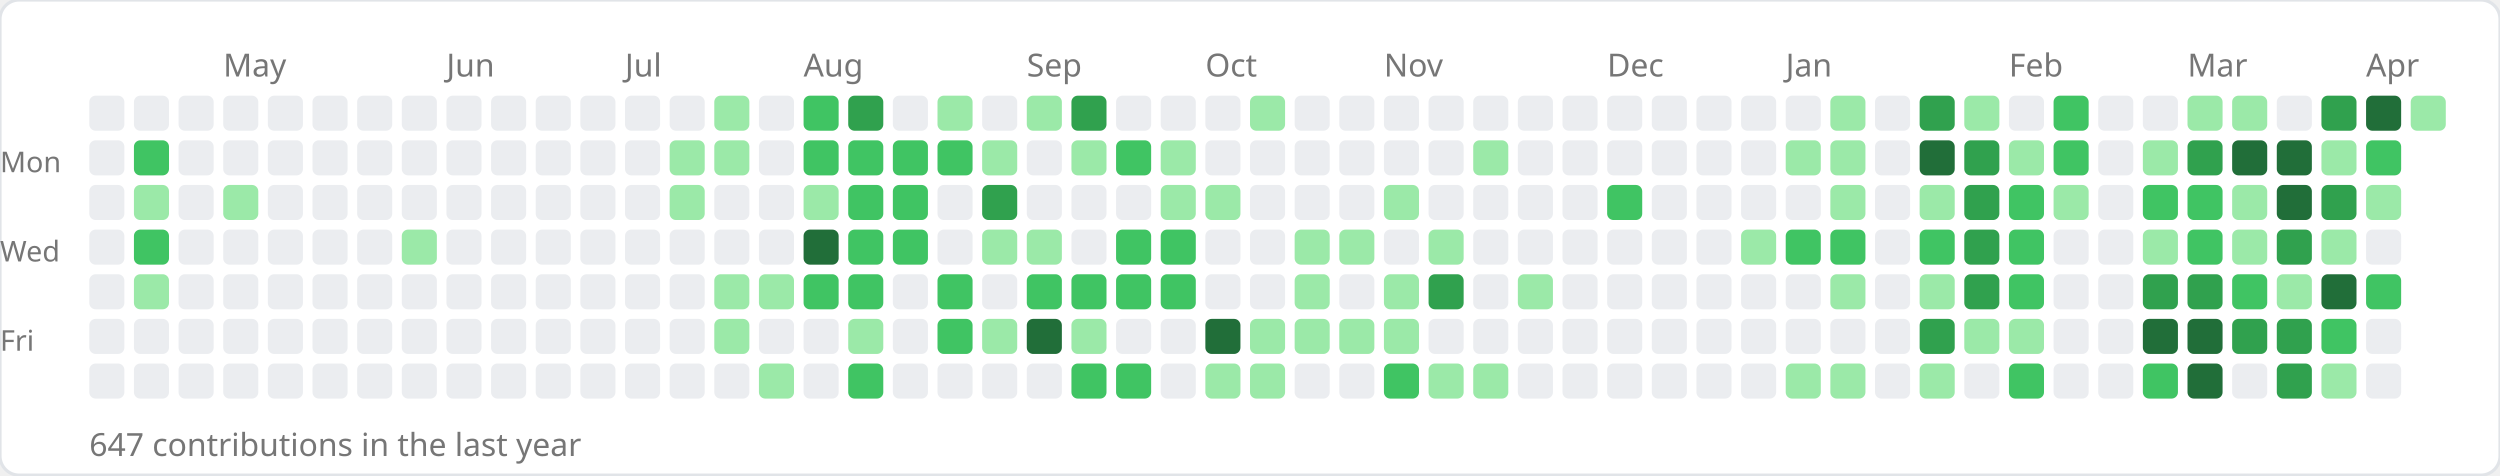
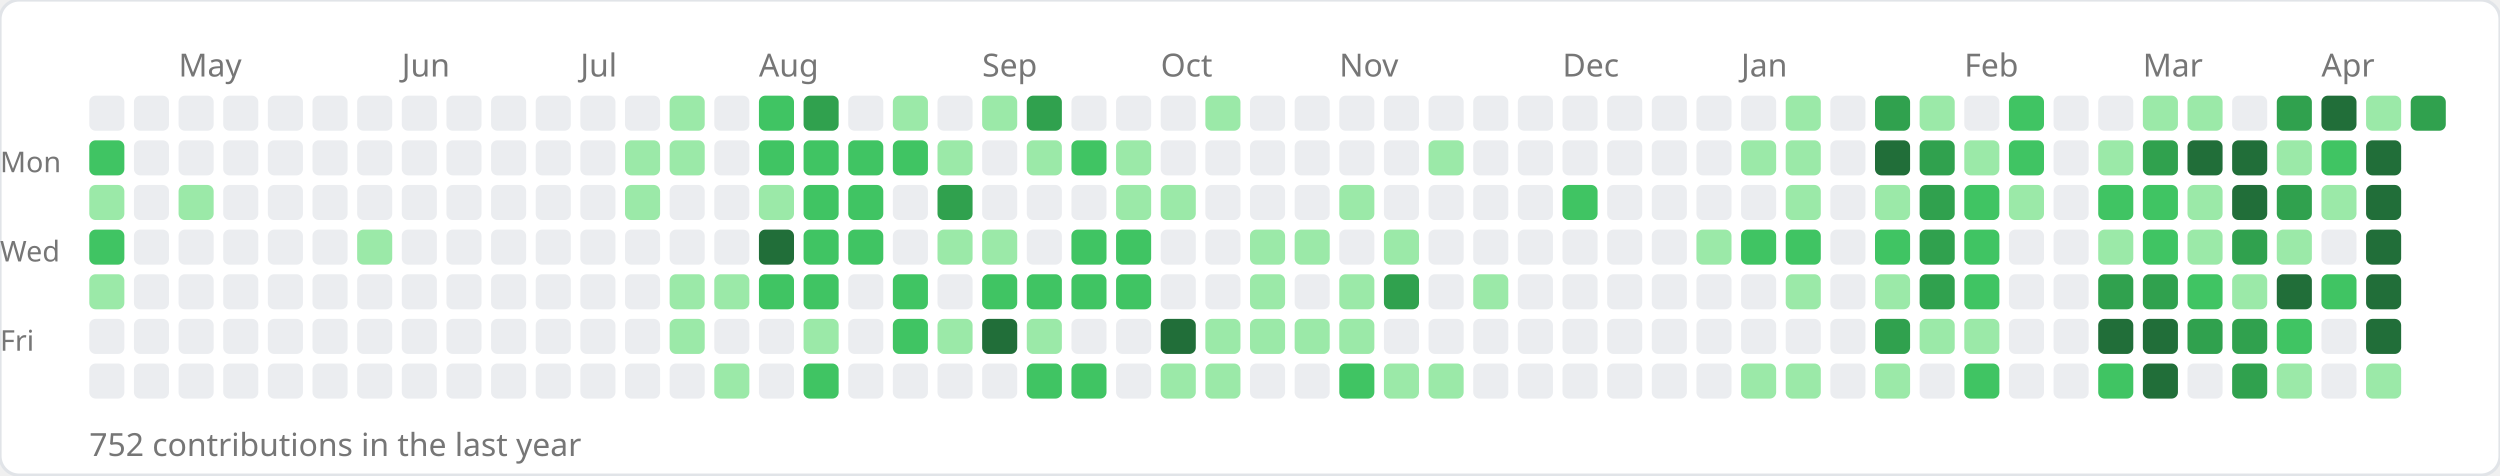
<svg xmlns="http://www.w3.org/2000/svg" width="784" height="149">
  <rect width="784" height="149" rx="6" fill="#ffffff" stroke="#e1e4e8" stroke-width="1" />
-   <text x="70" y="24" font-size="10" fill="#767676" font-family="sans-serif">May</text>
-   <text x="140" y="24" font-size="10" fill="#767676" font-family="sans-serif">Jun</text>
-   <text x="196" y="24" font-size="10" fill="#767676" font-family="sans-serif">Jul</text>
-   <text x="252" y="24" font-size="10" fill="#767676" font-family="sans-serif">Aug</text>
-   <text x="322" y="24" font-size="10" fill="#767676" font-family="sans-serif">Sep</text>
-   <text x="378" y="24" font-size="10" fill="#767676" font-family="sans-serif">Oct</text>
-   <text x="434" y="24" font-size="10" fill="#767676" font-family="sans-serif">Nov</text>
-   <text x="504" y="24" font-size="10" fill="#767676" font-family="sans-serif">Dec</text>
-   <text x="560" y="24" font-size="10" fill="#767676" font-family="sans-serif">Jan</text>
-   <text x="630" y="24" font-size="10" fill="#767676" font-family="sans-serif">Feb</text>
-   <text x="686" y="24" font-size="10" fill="#767676" font-family="sans-serif">Mar</text>
-   <text x="742" y="24" font-size="10" fill="#767676" font-family="sans-serif">Apr</text>
+   <text x="56" y="24" font-size="10" fill="#767676" font-family="sans-serif">May</text>
+   <text x="126" y="24" font-size="10" fill="#767676" font-family="sans-serif">Jun</text>
+   <text x="182" y="24" font-size="10" fill="#767676" font-family="sans-serif">Jul</text>
+   <text x="238" y="24" font-size="10" fill="#767676" font-family="sans-serif">Aug</text>
+   <text x="308" y="24" font-size="10" fill="#767676" font-family="sans-serif">Sep</text>
+   <text x="364" y="24" font-size="10" fill="#767676" font-family="sans-serif">Oct</text>
+   <text x="420" y="24" font-size="10" fill="#767676" font-family="sans-serif">Nov</text>
+   <text x="490" y="24" font-size="10" fill="#767676" font-family="sans-serif">Dec</text>
+   <text x="546" y="24" font-size="10" fill="#767676" font-family="sans-serif">Jan</text>
+   <text x="616" y="24" font-size="10" fill="#767676" font-family="sans-serif">Feb</text>
+   <text x="672" y="24" font-size="10" fill="#767676" font-family="sans-serif">Mar</text>
+   <text x="728" y="24" font-size="10" fill="#767676" font-family="sans-serif">Apr</text>
  <text x="0" y="54" font-size="9" fill="#767676" font-family="sans-serif">Mon</text>
  <text x="0" y="82" font-size="9" fill="#767676" font-family="sans-serif">Wed</text>
  <text x="0" y="110" font-size="9" fill="#767676" font-family="sans-serif">Fri</text>
  <rect x="28" y="30" width="11" height="11" rx="2" fill="#ebedf0" />
-   <rect x="28" y="44" width="11" height="11" rx="2" fill="#ebedf0" />
-   <rect x="28" y="58" width="11" height="11" rx="2" fill="#ebedf0" />
-   <rect x="28" y="72" width="11" height="11" rx="2" fill="#ebedf0" />
-   <rect x="28" y="86" width="11" height="11" rx="2" fill="#ebedf0" />
+   <rect x="28" y="44" width="11" height="11" rx="2" fill="#40c463" />
+   <rect x="28" y="58" width="11" height="11" rx="2" fill="#9be9a8" />
+   <rect x="28" y="72" width="11" height="11" rx="2" fill="#40c463" />
+   <rect x="28" y="86" width="11" height="11" rx="2" fill="#9be9a8" />
  <rect x="28" y="100" width="11" height="11" rx="2" fill="#ebedf0" />
  <rect x="28" y="114" width="11" height="11" rx="2" fill="#ebedf0" />
  <rect x="42" y="30" width="11" height="11" rx="2" fill="#ebedf0" />
-   <rect x="42" y="44" width="11" height="11" rx="2" fill="#40c463" />
-   <rect x="42" y="58" width="11" height="11" rx="2" fill="#9be9a8" />
-   <rect x="42" y="72" width="11" height="11" rx="2" fill="#40c463" />
-   <rect x="42" y="86" width="11" height="11" rx="2" fill="#9be9a8" />
+   <rect x="42" y="44" width="11" height="11" rx="2" fill="#ebedf0" />
+   <rect x="42" y="58" width="11" height="11" rx="2" fill="#ebedf0" />
+   <rect x="42" y="72" width="11" height="11" rx="2" fill="#ebedf0" />
+   <rect x="42" y="86" width="11" height="11" rx="2" fill="#ebedf0" />
  <rect x="42" y="100" width="11" height="11" rx="2" fill="#ebedf0" />
  <rect x="42" y="114" width="11" height="11" rx="2" fill="#ebedf0" />
  <rect x="56" y="30" width="11" height="11" rx="2" fill="#ebedf0" />
  <rect x="56" y="44" width="11" height="11" rx="2" fill="#ebedf0" />
-   <rect x="56" y="58" width="11" height="11" rx="2" fill="#ebedf0" />
+   <rect x="56" y="58" width="11" height="11" rx="2" fill="#9be9a8" />
  <rect x="56" y="72" width="11" height="11" rx="2" fill="#ebedf0" />
  <rect x="56" y="86" width="11" height="11" rx="2" fill="#ebedf0" />
  <rect x="56" y="100" width="11" height="11" rx="2" fill="#ebedf0" />
  <rect x="56" y="114" width="11" height="11" rx="2" fill="#ebedf0" />
  <rect x="70" y="30" width="11" height="11" rx="2" fill="#ebedf0" />
  <rect x="70" y="44" width="11" height="11" rx="2" fill="#ebedf0" />
-   <rect x="70" y="58" width="11" height="11" rx="2" fill="#9be9a8" />
+   <rect x="70" y="58" width="11" height="11" rx="2" fill="#ebedf0" />
  <rect x="70" y="72" width="11" height="11" rx="2" fill="#ebedf0" />
  <rect x="70" y="86" width="11" height="11" rx="2" fill="#ebedf0" />
  <rect x="70" y="100" width="11" height="11" rx="2" fill="#ebedf0" />
  <rect x="70" y="114" width="11" height="11" rx="2" fill="#ebedf0" />
  <rect x="84" y="30" width="11" height="11" rx="2" fill="#ebedf0" />
  <rect x="84" y="44" width="11" height="11" rx="2" fill="#ebedf0" />
  <rect x="84" y="58" width="11" height="11" rx="2" fill="#ebedf0" />
  <rect x="84" y="72" width="11" height="11" rx="2" fill="#ebedf0" />
  <rect x="84" y="86" width="11" height="11" rx="2" fill="#ebedf0" />
  <rect x="84" y="100" width="11" height="11" rx="2" fill="#ebedf0" />
  <rect x="84" y="114" width="11" height="11" rx="2" fill="#ebedf0" />
  <rect x="98" y="30" width="11" height="11" rx="2" fill="#ebedf0" />
  <rect x="98" y="44" width="11" height="11" rx="2" fill="#ebedf0" />
  <rect x="98" y="58" width="11" height="11" rx="2" fill="#ebedf0" />
  <rect x="98" y="72" width="11" height="11" rx="2" fill="#ebedf0" />
  <rect x="98" y="86" width="11" height="11" rx="2" fill="#ebedf0" />
  <rect x="98" y="100" width="11" height="11" rx="2" fill="#ebedf0" />
  <rect x="98" y="114" width="11" height="11" rx="2" fill="#ebedf0" />
  <rect x="112" y="30" width="11" height="11" rx="2" fill="#ebedf0" />
  <rect x="112" y="44" width="11" height="11" rx="2" fill="#ebedf0" />
  <rect x="112" y="58" width="11" height="11" rx="2" fill="#ebedf0" />
-   <rect x="112" y="72" width="11" height="11" rx="2" fill="#ebedf0" />
+   <rect x="112" y="72" width="11" height="11" rx="2" fill="#9be9a8" />
  <rect x="112" y="86" width="11" height="11" rx="2" fill="#ebedf0" />
  <rect x="112" y="100" width="11" height="11" rx="2" fill="#ebedf0" />
  <rect x="112" y="114" width="11" height="11" rx="2" fill="#ebedf0" />
  <rect x="126" y="30" width="11" height="11" rx="2" fill="#ebedf0" />
  <rect x="126" y="44" width="11" height="11" rx="2" fill="#ebedf0" />
  <rect x="126" y="58" width="11" height="11" rx="2" fill="#ebedf0" />
-   <rect x="126" y="72" width="11" height="11" rx="2" fill="#9be9a8" />
+   <rect x="126" y="72" width="11" height="11" rx="2" fill="#ebedf0" />
  <rect x="126" y="86" width="11" height="11" rx="2" fill="#ebedf0" />
  <rect x="126" y="100" width="11" height="11" rx="2" fill="#ebedf0" />
  <rect x="126" y="114" width="11" height="11" rx="2" fill="#ebedf0" />
  <rect x="140" y="30" width="11" height="11" rx="2" fill="#ebedf0" />
  <rect x="140" y="44" width="11" height="11" rx="2" fill="#ebedf0" />
  <rect x="140" y="58" width="11" height="11" rx="2" fill="#ebedf0" />
  <rect x="140" y="72" width="11" height="11" rx="2" fill="#ebedf0" />
  <rect x="140" y="86" width="11" height="11" rx="2" fill="#ebedf0" />
  <rect x="140" y="100" width="11" height="11" rx="2" fill="#ebedf0" />
  <rect x="140" y="114" width="11" height="11" rx="2" fill="#ebedf0" />
  <rect x="154" y="30" width="11" height="11" rx="2" fill="#ebedf0" />
  <rect x="154" y="44" width="11" height="11" rx="2" fill="#ebedf0" />
  <rect x="154" y="58" width="11" height="11" rx="2" fill="#ebedf0" />
  <rect x="154" y="72" width="11" height="11" rx="2" fill="#ebedf0" />
  <rect x="154" y="86" width="11" height="11" rx="2" fill="#ebedf0" />
  <rect x="154" y="100" width="11" height="11" rx="2" fill="#ebedf0" />
  <rect x="154" y="114" width="11" height="11" rx="2" fill="#ebedf0" />
  <rect x="168" y="30" width="11" height="11" rx="2" fill="#ebedf0" />
  <rect x="168" y="44" width="11" height="11" rx="2" fill="#ebedf0" />
  <rect x="168" y="58" width="11" height="11" rx="2" fill="#ebedf0" />
  <rect x="168" y="72" width="11" height="11" rx="2" fill="#ebedf0" />
  <rect x="168" y="86" width="11" height="11" rx="2" fill="#ebedf0" />
  <rect x="168" y="100" width="11" height="11" rx="2" fill="#ebedf0" />
  <rect x="168" y="114" width="11" height="11" rx="2" fill="#ebedf0" />
  <rect x="182" y="30" width="11" height="11" rx="2" fill="#ebedf0" />
  <rect x="182" y="44" width="11" height="11" rx="2" fill="#ebedf0" />
  <rect x="182" y="58" width="11" height="11" rx="2" fill="#ebedf0" />
  <rect x="182" y="72" width="11" height="11" rx="2" fill="#ebedf0" />
  <rect x="182" y="86" width="11" height="11" rx="2" fill="#ebedf0" />
  <rect x="182" y="100" width="11" height="11" rx="2" fill="#ebedf0" />
  <rect x="182" y="114" width="11" height="11" rx="2" fill="#ebedf0" />
  <rect x="196" y="30" width="11" height="11" rx="2" fill="#ebedf0" />
-   <rect x="196" y="44" width="11" height="11" rx="2" fill="#ebedf0" />
-   <rect x="196" y="58" width="11" height="11" rx="2" fill="#ebedf0" />
+   <rect x="196" y="44" width="11" height="11" rx="2" fill="#9be9a8" />
+   <rect x="196" y="58" width="11" height="11" rx="2" fill="#9be9a8" />
  <rect x="196" y="72" width="11" height="11" rx="2" fill="#ebedf0" />
  <rect x="196" y="86" width="11" height="11" rx="2" fill="#ebedf0" />
  <rect x="196" y="100" width="11" height="11" rx="2" fill="#ebedf0" />
  <rect x="196" y="114" width="11" height="11" rx="2" fill="#ebedf0" />
-   <rect x="210" y="30" width="11" height="11" rx="2" fill="#ebedf0" />
+   <rect x="210" y="30" width="11" height="11" rx="2" fill="#9be9a8" />
  <rect x="210" y="44" width="11" height="11" rx="2" fill="#9be9a8" />
-   <rect x="210" y="58" width="11" height="11" rx="2" fill="#9be9a8" />
+   <rect x="210" y="58" width="11" height="11" rx="2" fill="#ebedf0" />
  <rect x="210" y="72" width="11" height="11" rx="2" fill="#ebedf0" />
-   <rect x="210" y="86" width="11" height="11" rx="2" fill="#ebedf0" />
-   <rect x="210" y="100" width="11" height="11" rx="2" fill="#ebedf0" />
+   <rect x="210" y="86" width="11" height="11" rx="2" fill="#9be9a8" />
+   <rect x="210" y="100" width="11" height="11" rx="2" fill="#9be9a8" />
  <rect x="210" y="114" width="11" height="11" rx="2" fill="#ebedf0" />
-   <rect x="224" y="30" width="11" height="11" rx="2" fill="#9be9a8" />
-   <rect x="224" y="44" width="11" height="11" rx="2" fill="#9be9a8" />
+   <rect x="224" y="30" width="11" height="11" rx="2" fill="#ebedf0" />
+   <rect x="224" y="44" width="11" height="11" rx="2" fill="#ebedf0" />
  <rect x="224" y="58" width="11" height="11" rx="2" fill="#ebedf0" />
  <rect x="224" y="72" width="11" height="11" rx="2" fill="#ebedf0" />
  <rect x="224" y="86" width="11" height="11" rx="2" fill="#9be9a8" />
-   <rect x="224" y="100" width="11" height="11" rx="2" fill="#9be9a8" />
-   <rect x="224" y="114" width="11" height="11" rx="2" fill="#ebedf0" />
-   <rect x="238" y="30" width="11" height="11" rx="2" fill="#ebedf0" />
-   <rect x="238" y="44" width="11" height="11" rx="2" fill="#ebedf0" />
-   <rect x="238" y="58" width="11" height="11" rx="2" fill="#ebedf0" />
-   <rect x="238" y="72" width="11" height="11" rx="2" fill="#ebedf0" />
-   <rect x="238" y="86" width="11" height="11" rx="2" fill="#9be9a8" />
+   <rect x="224" y="100" width="11" height="11" rx="2" fill="#ebedf0" />
+   <rect x="224" y="114" width="11" height="11" rx="2" fill="#9be9a8" />
+   <rect x="238" y="30" width="11" height="11" rx="2" fill="#40c463" />
+   <rect x="238" y="44" width="11" height="11" rx="2" fill="#40c463" />
+   <rect x="238" y="58" width="11" height="11" rx="2" fill="#9be9a8" />
+   <rect x="238" y="72" width="11" height="11" rx="2" fill="#216e39" />
+   <rect x="238" y="86" width="11" height="11" rx="2" fill="#40c463" />
  <rect x="238" y="100" width="11" height="11" rx="2" fill="#ebedf0" />
-   <rect x="238" y="114" width="11" height="11" rx="2" fill="#9be9a8" />
-   <rect x="252" y="30" width="11" height="11" rx="2" fill="#40c463" />
+   <rect x="238" y="114" width="11" height="11" rx="2" fill="#ebedf0" />
+   <rect x="252" y="30" width="11" height="11" rx="2" fill="#30a14e" />
  <rect x="252" y="44" width="11" height="11" rx="2" fill="#40c463" />
-   <rect x="252" y="58" width="11" height="11" rx="2" fill="#9be9a8" />
-   <rect x="252" y="72" width="11" height="11" rx="2" fill="#216e39" />
+   <rect x="252" y="58" width="11" height="11" rx="2" fill="#40c463" />
+   <rect x="252" y="72" width="11" height="11" rx="2" fill="#40c463" />
  <rect x="252" y="86" width="11" height="11" rx="2" fill="#40c463" />
-   <rect x="252" y="100" width="11" height="11" rx="2" fill="#ebedf0" />
-   <rect x="252" y="114" width="11" height="11" rx="2" fill="#ebedf0" />
-   <rect x="266" y="30" width="11" height="11" rx="2" fill="#30a14e" />
+   <rect x="252" y="100" width="11" height="11" rx="2" fill="#9be9a8" />
+   <rect x="252" y="114" width="11" height="11" rx="2" fill="#40c463" />
+   <rect x="266" y="30" width="11" height="11" rx="2" fill="#ebedf0" />
  <rect x="266" y="44" width="11" height="11" rx="2" fill="#40c463" />
  <rect x="266" y="58" width="11" height="11" rx="2" fill="#40c463" />
  <rect x="266" y="72" width="11" height="11" rx="2" fill="#40c463" />
-   <rect x="266" y="86" width="11" height="11" rx="2" fill="#40c463" />
-   <rect x="266" y="100" width="11" height="11" rx="2" fill="#9be9a8" />
-   <rect x="266" y="114" width="11" height="11" rx="2" fill="#40c463" />
-   <rect x="280" y="30" width="11" height="11" rx="2" fill="#ebedf0" />
+   <rect x="266" y="86" width="11" height="11" rx="2" fill="#ebedf0" />
+   <rect x="266" y="100" width="11" height="11" rx="2" fill="#ebedf0" />
+   <rect x="266" y="114" width="11" height="11" rx="2" fill="#ebedf0" />
+   <rect x="280" y="30" width="11" height="11" rx="2" fill="#9be9a8" />
  <rect x="280" y="44" width="11" height="11" rx="2" fill="#40c463" />
-   <rect x="280" y="58" width="11" height="11" rx="2" fill="#40c463" />
-   <rect x="280" y="72" width="11" height="11" rx="2" fill="#40c463" />
-   <rect x="280" y="86" width="11" height="11" rx="2" fill="#ebedf0" />
-   <rect x="280" y="100" width="11" height="11" rx="2" fill="#ebedf0" />
+   <rect x="280" y="58" width="11" height="11" rx="2" fill="#ebedf0" />
+   <rect x="280" y="72" width="11" height="11" rx="2" fill="#ebedf0" />
+   <rect x="280" y="86" width="11" height="11" rx="2" fill="#40c463" />
+   <rect x="280" y="100" width="11" height="11" rx="2" fill="#40c463" />
  <rect x="280" y="114" width="11" height="11" rx="2" fill="#ebedf0" />
-   <rect x="294" y="30" width="11" height="11" rx="2" fill="#9be9a8" />
-   <rect x="294" y="44" width="11" height="11" rx="2" fill="#40c463" />
-   <rect x="294" y="58" width="11" height="11" rx="2" fill="#ebedf0" />
-   <rect x="294" y="72" width="11" height="11" rx="2" fill="#ebedf0" />
-   <rect x="294" y="86" width="11" height="11" rx="2" fill="#40c463" />
-   <rect x="294" y="100" width="11" height="11" rx="2" fill="#40c463" />
+   <rect x="294" y="30" width="11" height="11" rx="2" fill="#ebedf0" />
+   <rect x="294" y="44" width="11" height="11" rx="2" fill="#9be9a8" />
+   <rect x="294" y="58" width="11" height="11" rx="2" fill="#30a14e" />
+   <rect x="294" y="72" width="11" height="11" rx="2" fill="#9be9a8" />
+   <rect x="294" y="86" width="11" height="11" rx="2" fill="#ebedf0" />
+   <rect x="294" y="100" width="11" height="11" rx="2" fill="#9be9a8" />
  <rect x="294" y="114" width="11" height="11" rx="2" fill="#ebedf0" />
-   <rect x="308" y="30" width="11" height="11" rx="2" fill="#ebedf0" />
-   <rect x="308" y="44" width="11" height="11" rx="2" fill="#9be9a8" />
-   <rect x="308" y="58" width="11" height="11" rx="2" fill="#30a14e" />
+   <rect x="308" y="30" width="11" height="11" rx="2" fill="#9be9a8" />
+   <rect x="308" y="44" width="11" height="11" rx="2" fill="#ebedf0" />
+   <rect x="308" y="58" width="11" height="11" rx="2" fill="#ebedf0" />
  <rect x="308" y="72" width="11" height="11" rx="2" fill="#9be9a8" />
-   <rect x="308" y="86" width="11" height="11" rx="2" fill="#ebedf0" />
-   <rect x="308" y="100" width="11" height="11" rx="2" fill="#9be9a8" />
+   <rect x="308" y="86" width="11" height="11" rx="2" fill="#40c463" />
+   <rect x="308" y="100" width="11" height="11" rx="2" fill="#216e39" />
  <rect x="308" y="114" width="11" height="11" rx="2" fill="#ebedf0" />
-   <rect x="322" y="30" width="11" height="11" rx="2" fill="#9be9a8" />
-   <rect x="322" y="44" width="11" height="11" rx="2" fill="#ebedf0" />
+   <rect x="322" y="30" width="11" height="11" rx="2" fill="#30a14e" />
+   <rect x="322" y="44" width="11" height="11" rx="2" fill="#9be9a8" />
  <rect x="322" y="58" width="11" height="11" rx="2" fill="#ebedf0" />
-   <rect x="322" y="72" width="11" height="11" rx="2" fill="#9be9a8" />
+   <rect x="322" y="72" width="11" height="11" rx="2" fill="#ebedf0" />
  <rect x="322" y="86" width="11" height="11" rx="2" fill="#40c463" />
-   <rect x="322" y="100" width="11" height="11" rx="2" fill="#216e39" />
-   <rect x="322" y="114" width="11" height="11" rx="2" fill="#ebedf0" />
-   <rect x="336" y="30" width="11" height="11" rx="2" fill="#30a14e" />
-   <rect x="336" y="44" width="11" height="11" rx="2" fill="#9be9a8" />
+   <rect x="322" y="100" width="11" height="11" rx="2" fill="#9be9a8" />
+   <rect x="322" y="114" width="11" height="11" rx="2" fill="#40c463" />
+   <rect x="336" y="30" width="11" height="11" rx="2" fill="#ebedf0" />
+   <rect x="336" y="44" width="11" height="11" rx="2" fill="#40c463" />
  <rect x="336" y="58" width="11" height="11" rx="2" fill="#ebedf0" />
-   <rect x="336" y="72" width="11" height="11" rx="2" fill="#ebedf0" />
+   <rect x="336" y="72" width="11" height="11" rx="2" fill="#40c463" />
  <rect x="336" y="86" width="11" height="11" rx="2" fill="#40c463" />
-   <rect x="336" y="100" width="11" height="11" rx="2" fill="#9be9a8" />
+   <rect x="336" y="100" width="11" height="11" rx="2" fill="#ebedf0" />
  <rect x="336" y="114" width="11" height="11" rx="2" fill="#40c463" />
  <rect x="350" y="30" width="11" height="11" rx="2" fill="#ebedf0" />
-   <rect x="350" y="44" width="11" height="11" rx="2" fill="#40c463" />
-   <rect x="350" y="58" width="11" height="11" rx="2" fill="#ebedf0" />
+   <rect x="350" y="44" width="11" height="11" rx="2" fill="#9be9a8" />
+   <rect x="350" y="58" width="11" height="11" rx="2" fill="#9be9a8" />
  <rect x="350" y="72" width="11" height="11" rx="2" fill="#40c463" />
  <rect x="350" y="86" width="11" height="11" rx="2" fill="#40c463" />
  <rect x="350" y="100" width="11" height="11" rx="2" fill="#ebedf0" />
-   <rect x="350" y="114" width="11" height="11" rx="2" fill="#40c463" />
+   <rect x="350" y="114" width="11" height="11" rx="2" fill="#ebedf0" />
  <rect x="364" y="30" width="11" height="11" rx="2" fill="#ebedf0" />
-   <rect x="364" y="44" width="11" height="11" rx="2" fill="#9be9a8" />
+   <rect x="364" y="44" width="11" height="11" rx="2" fill="#ebedf0" />
  <rect x="364" y="58" width="11" height="11" rx="2" fill="#9be9a8" />
-   <rect x="364" y="72" width="11" height="11" rx="2" fill="#40c463" />
-   <rect x="364" y="86" width="11" height="11" rx="2" fill="#40c463" />
-   <rect x="364" y="100" width="11" height="11" rx="2" fill="#ebedf0" />
-   <rect x="364" y="114" width="11" height="11" rx="2" fill="#ebedf0" />
-   <rect x="378" y="30" width="11" height="11" rx="2" fill="#ebedf0" />
+   <rect x="364" y="72" width="11" height="11" rx="2" fill="#ebedf0" />
+   <rect x="364" y="86" width="11" height="11" rx="2" fill="#ebedf0" />
+   <rect x="364" y="100" width="11" height="11" rx="2" fill="#216e39" />
+   <rect x="364" y="114" width="11" height="11" rx="2" fill="#9be9a8" />
+   <rect x="378" y="30" width="11" height="11" rx="2" fill="#9be9a8" />
  <rect x="378" y="44" width="11" height="11" rx="2" fill="#ebedf0" />
-   <rect x="378" y="58" width="11" height="11" rx="2" fill="#9be9a8" />
+   <rect x="378" y="58" width="11" height="11" rx="2" fill="#ebedf0" />
  <rect x="378" y="72" width="11" height="11" rx="2" fill="#ebedf0" />
  <rect x="378" y="86" width="11" height="11" rx="2" fill="#ebedf0" />
-   <rect x="378" y="100" width="11" height="11" rx="2" fill="#216e39" />
+   <rect x="378" y="100" width="11" height="11" rx="2" fill="#9be9a8" />
  <rect x="378" y="114" width="11" height="11" rx="2" fill="#9be9a8" />
-   <rect x="392" y="30" width="11" height="11" rx="2" fill="#9be9a8" />
+   <rect x="392" y="30" width="11" height="11" rx="2" fill="#ebedf0" />
  <rect x="392" y="44" width="11" height="11" rx="2" fill="#ebedf0" />
  <rect x="392" y="58" width="11" height="11" rx="2" fill="#ebedf0" />
-   <rect x="392" y="72" width="11" height="11" rx="2" fill="#ebedf0" />
-   <rect x="392" y="86" width="11" height="11" rx="2" fill="#ebedf0" />
+   <rect x="392" y="72" width="11" height="11" rx="2" fill="#9be9a8" />
+   <rect x="392" y="86" width="11" height="11" rx="2" fill="#9be9a8" />
  <rect x="392" y="100" width="11" height="11" rx="2" fill="#9be9a8" />
-   <rect x="392" y="114" width="11" height="11" rx="2" fill="#9be9a8" />
+   <rect x="392" y="114" width="11" height="11" rx="2" fill="#ebedf0" />
  <rect x="406" y="30" width="11" height="11" rx="2" fill="#ebedf0" />
  <rect x="406" y="44" width="11" height="11" rx="2" fill="#ebedf0" />
  <rect x="406" y="58" width="11" height="11" rx="2" fill="#ebedf0" />
  <rect x="406" y="72" width="11" height="11" rx="2" fill="#9be9a8" />
-   <rect x="406" y="86" width="11" height="11" rx="2" fill="#9be9a8" />
+   <rect x="406" y="86" width="11" height="11" rx="2" fill="#ebedf0" />
  <rect x="406" y="100" width="11" height="11" rx="2" fill="#9be9a8" />
  <rect x="406" y="114" width="11" height="11" rx="2" fill="#ebedf0" />
  <rect x="420" y="30" width="11" height="11" rx="2" fill="#ebedf0" />
  <rect x="420" y="44" width="11" height="11" rx="2" fill="#ebedf0" />
-   <rect x="420" y="58" width="11" height="11" rx="2" fill="#ebedf0" />
-   <rect x="420" y="72" width="11" height="11" rx="2" fill="#9be9a8" />
-   <rect x="420" y="86" width="11" height="11" rx="2" fill="#ebedf0" />
+   <rect x="420" y="58" width="11" height="11" rx="2" fill="#9be9a8" />
+   <rect x="420" y="72" width="11" height="11" rx="2" fill="#ebedf0" />
+   <rect x="420" y="86" width="11" height="11" rx="2" fill="#9be9a8" />
  <rect x="420" y="100" width="11" height="11" rx="2" fill="#9be9a8" />
-   <rect x="420" y="114" width="11" height="11" rx="2" fill="#ebedf0" />
+   <rect x="420" y="114" width="11" height="11" rx="2" fill="#40c463" />
  <rect x="434" y="30" width="11" height="11" rx="2" fill="#ebedf0" />
  <rect x="434" y="44" width="11" height="11" rx="2" fill="#ebedf0" />
-   <rect x="434" y="58" width="11" height="11" rx="2" fill="#9be9a8" />
-   <rect x="434" y="72" width="11" height="11" rx="2" fill="#ebedf0" />
-   <rect x="434" y="86" width="11" height="11" rx="2" fill="#9be9a8" />
-   <rect x="434" y="100" width="11" height="11" rx="2" fill="#9be9a8" />
-   <rect x="434" y="114" width="11" height="11" rx="2" fill="#40c463" />
+   <rect x="434" y="58" width="11" height="11" rx="2" fill="#ebedf0" />
+   <rect x="434" y="72" width="11" height="11" rx="2" fill="#9be9a8" />
+   <rect x="434" y="86" width="11" height="11" rx="2" fill="#30a14e" />
+   <rect x="434" y="100" width="11" height="11" rx="2" fill="#ebedf0" />
+   <rect x="434" y="114" width="11" height="11" rx="2" fill="#9be9a8" />
  <rect x="448" y="30" width="11" height="11" rx="2" fill="#ebedf0" />
-   <rect x="448" y="44" width="11" height="11" rx="2" fill="#ebedf0" />
+   <rect x="448" y="44" width="11" height="11" rx="2" fill="#9be9a8" />
  <rect x="448" y="58" width="11" height="11" rx="2" fill="#ebedf0" />
-   <rect x="448" y="72" width="11" height="11" rx="2" fill="#9be9a8" />
-   <rect x="448" y="86" width="11" height="11" rx="2" fill="#30a14e" />
+   <rect x="448" y="72" width="11" height="11" rx="2" fill="#ebedf0" />
+   <rect x="448" y="86" width="11" height="11" rx="2" fill="#ebedf0" />
  <rect x="448" y="100" width="11" height="11" rx="2" fill="#ebedf0" />
  <rect x="448" y="114" width="11" height="11" rx="2" fill="#9be9a8" />
  <rect x="462" y="30" width="11" height="11" rx="2" fill="#ebedf0" />
-   <rect x="462" y="44" width="11" height="11" rx="2" fill="#9be9a8" />
+   <rect x="462" y="44" width="11" height="11" rx="2" fill="#ebedf0" />
  <rect x="462" y="58" width="11" height="11" rx="2" fill="#ebedf0" />
  <rect x="462" y="72" width="11" height="11" rx="2" fill="#ebedf0" />
-   <rect x="462" y="86" width="11" height="11" rx="2" fill="#ebedf0" />
+   <rect x="462" y="86" width="11" height="11" rx="2" fill="#9be9a8" />
  <rect x="462" y="100" width="11" height="11" rx="2" fill="#ebedf0" />
-   <rect x="462" y="114" width="11" height="11" rx="2" fill="#9be9a8" />
+   <rect x="462" y="114" width="11" height="11" rx="2" fill="#ebedf0" />
  <rect x="476" y="30" width="11" height="11" rx="2" fill="#ebedf0" />
  <rect x="476" y="44" width="11" height="11" rx="2" fill="#ebedf0" />
  <rect x="476" y="58" width="11" height="11" rx="2" fill="#ebedf0" />
  <rect x="476" y="72" width="11" height="11" rx="2" fill="#ebedf0" />
-   <rect x="476" y="86" width="11" height="11" rx="2" fill="#9be9a8" />
+   <rect x="476" y="86" width="11" height="11" rx="2" fill="#ebedf0" />
  <rect x="476" y="100" width="11" height="11" rx="2" fill="#ebedf0" />
  <rect x="476" y="114" width="11" height="11" rx="2" fill="#ebedf0" />
  <rect x="490" y="30" width="11" height="11" rx="2" fill="#ebedf0" />
  <rect x="490" y="44" width="11" height="11" rx="2" fill="#ebedf0" />
-   <rect x="490" y="58" width="11" height="11" rx="2" fill="#ebedf0" />
+   <rect x="490" y="58" width="11" height="11" rx="2" fill="#40c463" />
  <rect x="490" y="72" width="11" height="11" rx="2" fill="#ebedf0" />
  <rect x="490" y="86" width="11" height="11" rx="2" fill="#ebedf0" />
  <rect x="490" y="100" width="11" height="11" rx="2" fill="#ebedf0" />
  <rect x="490" y="114" width="11" height="11" rx="2" fill="#ebedf0" />
  <rect x="504" y="30" width="11" height="11" rx="2" fill="#ebedf0" />
  <rect x="504" y="44" width="11" height="11" rx="2" fill="#ebedf0" />
-   <rect x="504" y="58" width="11" height="11" rx="2" fill="#40c463" />
+   <rect x="504" y="58" width="11" height="11" rx="2" fill="#ebedf0" />
  <rect x="504" y="72" width="11" height="11" rx="2" fill="#ebedf0" />
  <rect x="504" y="86" width="11" height="11" rx="2" fill="#ebedf0" />
  <rect x="504" y="100" width="11" height="11" rx="2" fill="#ebedf0" />
  <rect x="504" y="114" width="11" height="11" rx="2" fill="#ebedf0" />
  <rect x="518" y="30" width="11" height="11" rx="2" fill="#ebedf0" />
  <rect x="518" y="44" width="11" height="11" rx="2" fill="#ebedf0" />
  <rect x="518" y="58" width="11" height="11" rx="2" fill="#ebedf0" />
  <rect x="518" y="72" width="11" height="11" rx="2" fill="#ebedf0" />
  <rect x="518" y="86" width="11" height="11" rx="2" fill="#ebedf0" />
  <rect x="518" y="100" width="11" height="11" rx="2" fill="#ebedf0" />
  <rect x="518" y="114" width="11" height="11" rx="2" fill="#ebedf0" />
  <rect x="532" y="30" width="11" height="11" rx="2" fill="#ebedf0" />
  <rect x="532" y="44" width="11" height="11" rx="2" fill="#ebedf0" />
  <rect x="532" y="58" width="11" height="11" rx="2" fill="#ebedf0" />
-   <rect x="532" y="72" width="11" height="11" rx="2" fill="#ebedf0" />
+   <rect x="532" y="72" width="11" height="11" rx="2" fill="#9be9a8" />
  <rect x="532" y="86" width="11" height="11" rx="2" fill="#ebedf0" />
  <rect x="532" y="100" width="11" height="11" rx="2" fill="#ebedf0" />
  <rect x="532" y="114" width="11" height="11" rx="2" fill="#ebedf0" />
  <rect x="546" y="30" width="11" height="11" rx="2" fill="#ebedf0" />
-   <rect x="546" y="44" width="11" height="11" rx="2" fill="#ebedf0" />
+   <rect x="546" y="44" width="11" height="11" rx="2" fill="#9be9a8" />
  <rect x="546" y="58" width="11" height="11" rx="2" fill="#ebedf0" />
-   <rect x="546" y="72" width="11" height="11" rx="2" fill="#9be9a8" />
+   <rect x="546" y="72" width="11" height="11" rx="2" fill="#40c463" />
  <rect x="546" y="86" width="11" height="11" rx="2" fill="#ebedf0" />
  <rect x="546" y="100" width="11" height="11" rx="2" fill="#ebedf0" />
-   <rect x="546" y="114" width="11" height="11" rx="2" fill="#ebedf0" />
-   <rect x="560" y="30" width="11" height="11" rx="2" fill="#ebedf0" />
+   <rect x="546" y="114" width="11" height="11" rx="2" fill="#9be9a8" />
+   <rect x="560" y="30" width="11" height="11" rx="2" fill="#9be9a8" />
  <rect x="560" y="44" width="11" height="11" rx="2" fill="#9be9a8" />
-   <rect x="560" y="58" width="11" height="11" rx="2" fill="#ebedf0" />
+   <rect x="560" y="58" width="11" height="11" rx="2" fill="#9be9a8" />
  <rect x="560" y="72" width="11" height="11" rx="2" fill="#40c463" />
-   <rect x="560" y="86" width="11" height="11" rx="2" fill="#ebedf0" />
+   <rect x="560" y="86" width="11" height="11" rx="2" fill="#9be9a8" />
  <rect x="560" y="100" width="11" height="11" rx="2" fill="#ebedf0" />
  <rect x="560" y="114" width="11" height="11" rx="2" fill="#9be9a8" />
-   <rect x="574" y="30" width="11" height="11" rx="2" fill="#9be9a8" />
-   <rect x="574" y="44" width="11" height="11" rx="2" fill="#9be9a8" />
-   <rect x="574" y="58" width="11" height="11" rx="2" fill="#9be9a8" />
-   <rect x="574" y="72" width="11" height="11" rx="2" fill="#40c463" />
-   <rect x="574" y="86" width="11" height="11" rx="2" fill="#9be9a8" />
+   <rect x="574" y="30" width="11" height="11" rx="2" fill="#ebedf0" />
+   <rect x="574" y="44" width="11" height="11" rx="2" fill="#ebedf0" />
+   <rect x="574" y="58" width="11" height="11" rx="2" fill="#ebedf0" />
+   <rect x="574" y="72" width="11" height="11" rx="2" fill="#ebedf0" />
+   <rect x="574" y="86" width="11" height="11" rx="2" fill="#ebedf0" />
  <rect x="574" y="100" width="11" height="11" rx="2" fill="#ebedf0" />
-   <rect x="574" y="114" width="11" height="11" rx="2" fill="#9be9a8" />
-   <rect x="588" y="30" width="11" height="11" rx="2" fill="#ebedf0" />
-   <rect x="588" y="44" width="11" height="11" rx="2" fill="#ebedf0" />
-   <rect x="588" y="58" width="11" height="11" rx="2" fill="#ebedf0" />
-   <rect x="588" y="72" width="11" height="11" rx="2" fill="#ebedf0" />
-   <rect x="588" y="86" width="11" height="11" rx="2" fill="#ebedf0" />
-   <rect x="588" y="100" width="11" height="11" rx="2" fill="#ebedf0" />
-   <rect x="588" y="114" width="11" height="11" rx="2" fill="#ebedf0" />
-   <rect x="602" y="30" width="11" height="11" rx="2" fill="#30a14e" />
-   <rect x="602" y="44" width="11" height="11" rx="2" fill="#216e39" />
-   <rect x="602" y="58" width="11" height="11" rx="2" fill="#9be9a8" />
-   <rect x="602" y="72" width="11" height="11" rx="2" fill="#40c463" />
-   <rect x="602" y="86" width="11" height="11" rx="2" fill="#9be9a8" />
-   <rect x="602" y="100" width="11" height="11" rx="2" fill="#30a14e" />
-   <rect x="602" y="114" width="11" height="11" rx="2" fill="#9be9a8" />
-   <rect x="616" y="30" width="11" height="11" rx="2" fill="#9be9a8" />
-   <rect x="616" y="44" width="11" height="11" rx="2" fill="#30a14e" />
-   <rect x="616" y="58" width="11" height="11" rx="2" fill="#30a14e" />
-   <rect x="616" y="72" width="11" height="11" rx="2" fill="#30a14e" />
-   <rect x="616" y="86" width="11" height="11" rx="2" fill="#30a14e" />
+   <rect x="574" y="114" width="11" height="11" rx="2" fill="#ebedf0" />
+   <rect x="588" y="30" width="11" height="11" rx="2" fill="#30a14e" />
+   <rect x="588" y="44" width="11" height="11" rx="2" fill="#216e39" />
+   <rect x="588" y="58" width="11" height="11" rx="2" fill="#9be9a8" />
+   <rect x="588" y="72" width="11" height="11" rx="2" fill="#40c463" />
+   <rect x="588" y="86" width="11" height="11" rx="2" fill="#9be9a8" />
+   <rect x="588" y="100" width="11" height="11" rx="2" fill="#30a14e" />
+   <rect x="588" y="114" width="11" height="11" rx="2" fill="#9be9a8" />
+   <rect x="602" y="30" width="11" height="11" rx="2" fill="#9be9a8" />
+   <rect x="602" y="44" width="11" height="11" rx="2" fill="#30a14e" />
+   <rect x="602" y="58" width="11" height="11" rx="2" fill="#30a14e" />
+   <rect x="602" y="72" width="11" height="11" rx="2" fill="#30a14e" />
+   <rect x="602" y="86" width="11" height="11" rx="2" fill="#30a14e" />
+   <rect x="602" y="100" width="11" height="11" rx="2" fill="#9be9a8" />
+   <rect x="602" y="114" width="11" height="11" rx="2" fill="#ebedf0" />
+   <rect x="616" y="30" width="11" height="11" rx="2" fill="#ebedf0" />
+   <rect x="616" y="44" width="11" height="11" rx="2" fill="#9be9a8" />
+   <rect x="616" y="58" width="11" height="11" rx="2" fill="#40c463" />
+   <rect x="616" y="72" width="11" height="11" rx="2" fill="#40c463" />
+   <rect x="616" y="86" width="11" height="11" rx="2" fill="#40c463" />
  <rect x="616" y="100" width="11" height="11" rx="2" fill="#9be9a8" />
-   <rect x="616" y="114" width="11" height="11" rx="2" fill="#ebedf0" />
-   <rect x="630" y="30" width="11" height="11" rx="2" fill="#ebedf0" />
-   <rect x="630" y="44" width="11" height="11" rx="2" fill="#9be9a8" />
-   <rect x="630" y="58" width="11" height="11" rx="2" fill="#40c463" />
-   <rect x="630" y="72" width="11" height="11" rx="2" fill="#40c463" />
-   <rect x="630" y="86" width="11" height="11" rx="2" fill="#40c463" />
-   <rect x="630" y="100" width="11" height="11" rx="2" fill="#9be9a8" />
-   <rect x="630" y="114" width="11" height="11" rx="2" fill="#40c463" />
-   <rect x="644" y="30" width="11" height="11" rx="2" fill="#40c463" />
-   <rect x="644" y="44" width="11" height="11" rx="2" fill="#40c463" />
-   <rect x="644" y="58" width="11" height="11" rx="2" fill="#9be9a8" />
+   <rect x="616" y="114" width="11" height="11" rx="2" fill="#40c463" />
+   <rect x="630" y="30" width="11" height="11" rx="2" fill="#40c463" />
+   <rect x="630" y="44" width="11" height="11" rx="2" fill="#40c463" />
+   <rect x="630" y="58" width="11" height="11" rx="2" fill="#9be9a8" />
+   <rect x="630" y="72" width="11" height="11" rx="2" fill="#ebedf0" />
+   <rect x="630" y="86" width="11" height="11" rx="2" fill="#ebedf0" />
+   <rect x="630" y="100" width="11" height="11" rx="2" fill="#ebedf0" />
+   <rect x="630" y="114" width="11" height="11" rx="2" fill="#ebedf0" />
+   <rect x="644" y="30" width="11" height="11" rx="2" fill="#ebedf0" />
+   <rect x="644" y="44" width="11" height="11" rx="2" fill="#ebedf0" />
+   <rect x="644" y="58" width="11" height="11" rx="2" fill="#ebedf0" />
  <rect x="644" y="72" width="11" height="11" rx="2" fill="#ebedf0" />
  <rect x="644" y="86" width="11" height="11" rx="2" fill="#ebedf0" />
  <rect x="644" y="100" width="11" height="11" rx="2" fill="#ebedf0" />
  <rect x="644" y="114" width="11" height="11" rx="2" fill="#ebedf0" />
  <rect x="658" y="30" width="11" height="11" rx="2" fill="#ebedf0" />
-   <rect x="658" y="44" width="11" height="11" rx="2" fill="#ebedf0" />
-   <rect x="658" y="58" width="11" height="11" rx="2" fill="#ebedf0" />
-   <rect x="658" y="72" width="11" height="11" rx="2" fill="#ebedf0" />
-   <rect x="658" y="86" width="11" height="11" rx="2" fill="#ebedf0" />
-   <rect x="658" y="100" width="11" height="11" rx="2" fill="#ebedf0" />
-   <rect x="658" y="114" width="11" height="11" rx="2" fill="#ebedf0" />
-   <rect x="672" y="30" width="11" height="11" rx="2" fill="#ebedf0" />
-   <rect x="672" y="44" width="11" height="11" rx="2" fill="#9be9a8" />
+   <rect x="658" y="44" width="11" height="11" rx="2" fill="#9be9a8" />
+   <rect x="658" y="58" width="11" height="11" rx="2" fill="#40c463" />
+   <rect x="658" y="72" width="11" height="11" rx="2" fill="#9be9a8" />
+   <rect x="658" y="86" width="11" height="11" rx="2" fill="#30a14e" />
+   <rect x="658" y="100" width="11" height="11" rx="2" fill="#216e39" />
+   <rect x="658" y="114" width="11" height="11" rx="2" fill="#40c463" />
+   <rect x="672" y="30" width="11" height="11" rx="2" fill="#9be9a8" />
+   <rect x="672" y="44" width="11" height="11" rx="2" fill="#30a14e" />
  <rect x="672" y="58" width="11" height="11" rx="2" fill="#40c463" />
-   <rect x="672" y="72" width="11" height="11" rx="2" fill="#9be9a8" />
+   <rect x="672" y="72" width="11" height="11" rx="2" fill="#40c463" />
  <rect x="672" y="86" width="11" height="11" rx="2" fill="#30a14e" />
  <rect x="672" y="100" width="11" height="11" rx="2" fill="#216e39" />
-   <rect x="672" y="114" width="11" height="11" rx="2" fill="#40c463" />
+   <rect x="672" y="114" width="11" height="11" rx="2" fill="#216e39" />
  <rect x="686" y="30" width="11" height="11" rx="2" fill="#9be9a8" />
-   <rect x="686" y="44" width="11" height="11" rx="2" fill="#30a14e" />
-   <rect x="686" y="58" width="11" height="11" rx="2" fill="#40c463" />
-   <rect x="686" y="72" width="11" height="11" rx="2" fill="#40c463" />
-   <rect x="686" y="86" width="11" height="11" rx="2" fill="#30a14e" />
-   <rect x="686" y="100" width="11" height="11" rx="2" fill="#216e39" />
-   <rect x="686" y="114" width="11" height="11" rx="2" fill="#216e39" />
-   <rect x="700" y="30" width="11" height="11" rx="2" fill="#9be9a8" />
+   <rect x="686" y="44" width="11" height="11" rx="2" fill="#216e39" />
+   <rect x="686" y="58" width="11" height="11" rx="2" fill="#9be9a8" />
+   <rect x="686" y="72" width="11" height="11" rx="2" fill="#9be9a8" />
+   <rect x="686" y="86" width="11" height="11" rx="2" fill="#40c463" />
+   <rect x="686" y="100" width="11" height="11" rx="2" fill="#30a14e" />
+   <rect x="686" y="114" width="11" height="11" rx="2" fill="#ebedf0" />
+   <rect x="700" y="30" width="11" height="11" rx="2" fill="#ebedf0" />
  <rect x="700" y="44" width="11" height="11" rx="2" fill="#216e39" />
-   <rect x="700" y="58" width="11" height="11" rx="2" fill="#9be9a8" />
-   <rect x="700" y="72" width="11" height="11" rx="2" fill="#9be9a8" />
-   <rect x="700" y="86" width="11" height="11" rx="2" fill="#40c463" />
+   <rect x="700" y="58" width="11" height="11" rx="2" fill="#216e39" />
+   <rect x="700" y="72" width="11" height="11" rx="2" fill="#30a14e" />
+   <rect x="700" y="86" width="11" height="11" rx="2" fill="#9be9a8" />
  <rect x="700" y="100" width="11" height="11" rx="2" fill="#30a14e" />
-   <rect x="700" y="114" width="11" height="11" rx="2" fill="#ebedf0" />
-   <rect x="714" y="30" width="11" height="11" rx="2" fill="#ebedf0" />
-   <rect x="714" y="44" width="11" height="11" rx="2" fill="#216e39" />
-   <rect x="714" y="58" width="11" height="11" rx="2" fill="#216e39" />
-   <rect x="714" y="72" width="11" height="11" rx="2" fill="#30a14e" />
-   <rect x="714" y="86" width="11" height="11" rx="2" fill="#9be9a8" />
-   <rect x="714" y="100" width="11" height="11" rx="2" fill="#30a14e" />
-   <rect x="714" y="114" width="11" height="11" rx="2" fill="#30a14e" />
-   <rect x="728" y="30" width="11" height="11" rx="2" fill="#30a14e" />
-   <rect x="728" y="44" width="11" height="11" rx="2" fill="#9be9a8" />
-   <rect x="728" y="58" width="11" height="11" rx="2" fill="#30a14e" />
-   <rect x="728" y="72" width="11" height="11" rx="2" fill="#9be9a8" />
-   <rect x="728" y="86" width="11" height="11" rx="2" fill="#216e39" />
-   <rect x="728" y="100" width="11" height="11" rx="2" fill="#40c463" />
-   <rect x="728" y="114" width="11" height="11" rx="2" fill="#9be9a8" />
-   <rect x="742" y="30" width="11" height="11" rx="2" fill="#216e39" />
-   <rect x="742" y="44" width="11" height="11" rx="2" fill="#40c463" />
-   <rect x="742" y="58" width="11" height="11" rx="2" fill="#9be9a8" />
-   <rect x="742" y="72" width="11" height="11" rx="2" fill="#ebedf0" />
-   <rect x="742" y="86" width="11" height="11" rx="2" fill="#40c463" />
-   <rect x="742" y="100" width="11" height="11" rx="2" fill="#ebedf0" />
-   <rect x="742" y="114" width="11" height="11" rx="2" fill="#ebedf0" />
-   <rect x="756" y="30" width="11" height="11" rx="2" fill="#9be9a8" />
-   <text x="28" y="143" font-size="10" fill="#767676" font-family="sans-serif">647 contributions in the last year</text>
+   <rect x="700" y="114" width="11" height="11" rx="2" fill="#30a14e" />
+   <rect x="714" y="30" width="11" height="11" rx="2" fill="#30a14e" />
+   <rect x="714" y="44" width="11" height="11" rx="2" fill="#9be9a8" />
+   <rect x="714" y="58" width="11" height="11" rx="2" fill="#30a14e" />
+   <rect x="714" y="72" width="11" height="11" rx="2" fill="#9be9a8" />
+   <rect x="714" y="86" width="11" height="11" rx="2" fill="#216e39" />
+   <rect x="714" y="100" width="11" height="11" rx="2" fill="#40c463" />
+   <rect x="714" y="114" width="11" height="11" rx="2" fill="#9be9a8" />
+   <rect x="728" y="30" width="11" height="11" rx="2" fill="#216e39" />
+   <rect x="728" y="44" width="11" height="11" rx="2" fill="#40c463" />
+   <rect x="728" y="58" width="11" height="11" rx="2" fill="#9be9a8" />
+   <rect x="728" y="72" width="11" height="11" rx="2" fill="#ebedf0" />
+   <rect x="728" y="86" width="11" height="11" rx="2" fill="#40c463" />
+   <rect x="728" y="100" width="11" height="11" rx="2" fill="#ebedf0" />
+   <rect x="728" y="114" width="11" height="11" rx="2" fill="#ebedf0" />
+   <rect x="742" y="30" width="11" height="11" rx="2" fill="#9be9a8" />
+   <rect x="742" y="44" width="11" height="11" rx="2" fill="#216e39" />
+   <rect x="742" y="58" width="11" height="11" rx="2" fill="#216e39" />
+   <rect x="742" y="72" width="11" height="11" rx="2" fill="#216e39" />
+   <rect x="742" y="86" width="11" height="11" rx="2" fill="#216e39" />
+   <rect x="742" y="100" width="11" height="11" rx="2" fill="#216e39" />
+   <rect x="742" y="114" width="11" height="11" rx="2" fill="#9be9a8" />
+   <rect x="756" y="30" width="11" height="11" rx="2" fill="#30a14e" />
+   <text x="28" y="143" font-size="10" fill="#767676" font-family="sans-serif">752 contributions in the last year</text>
</svg>
